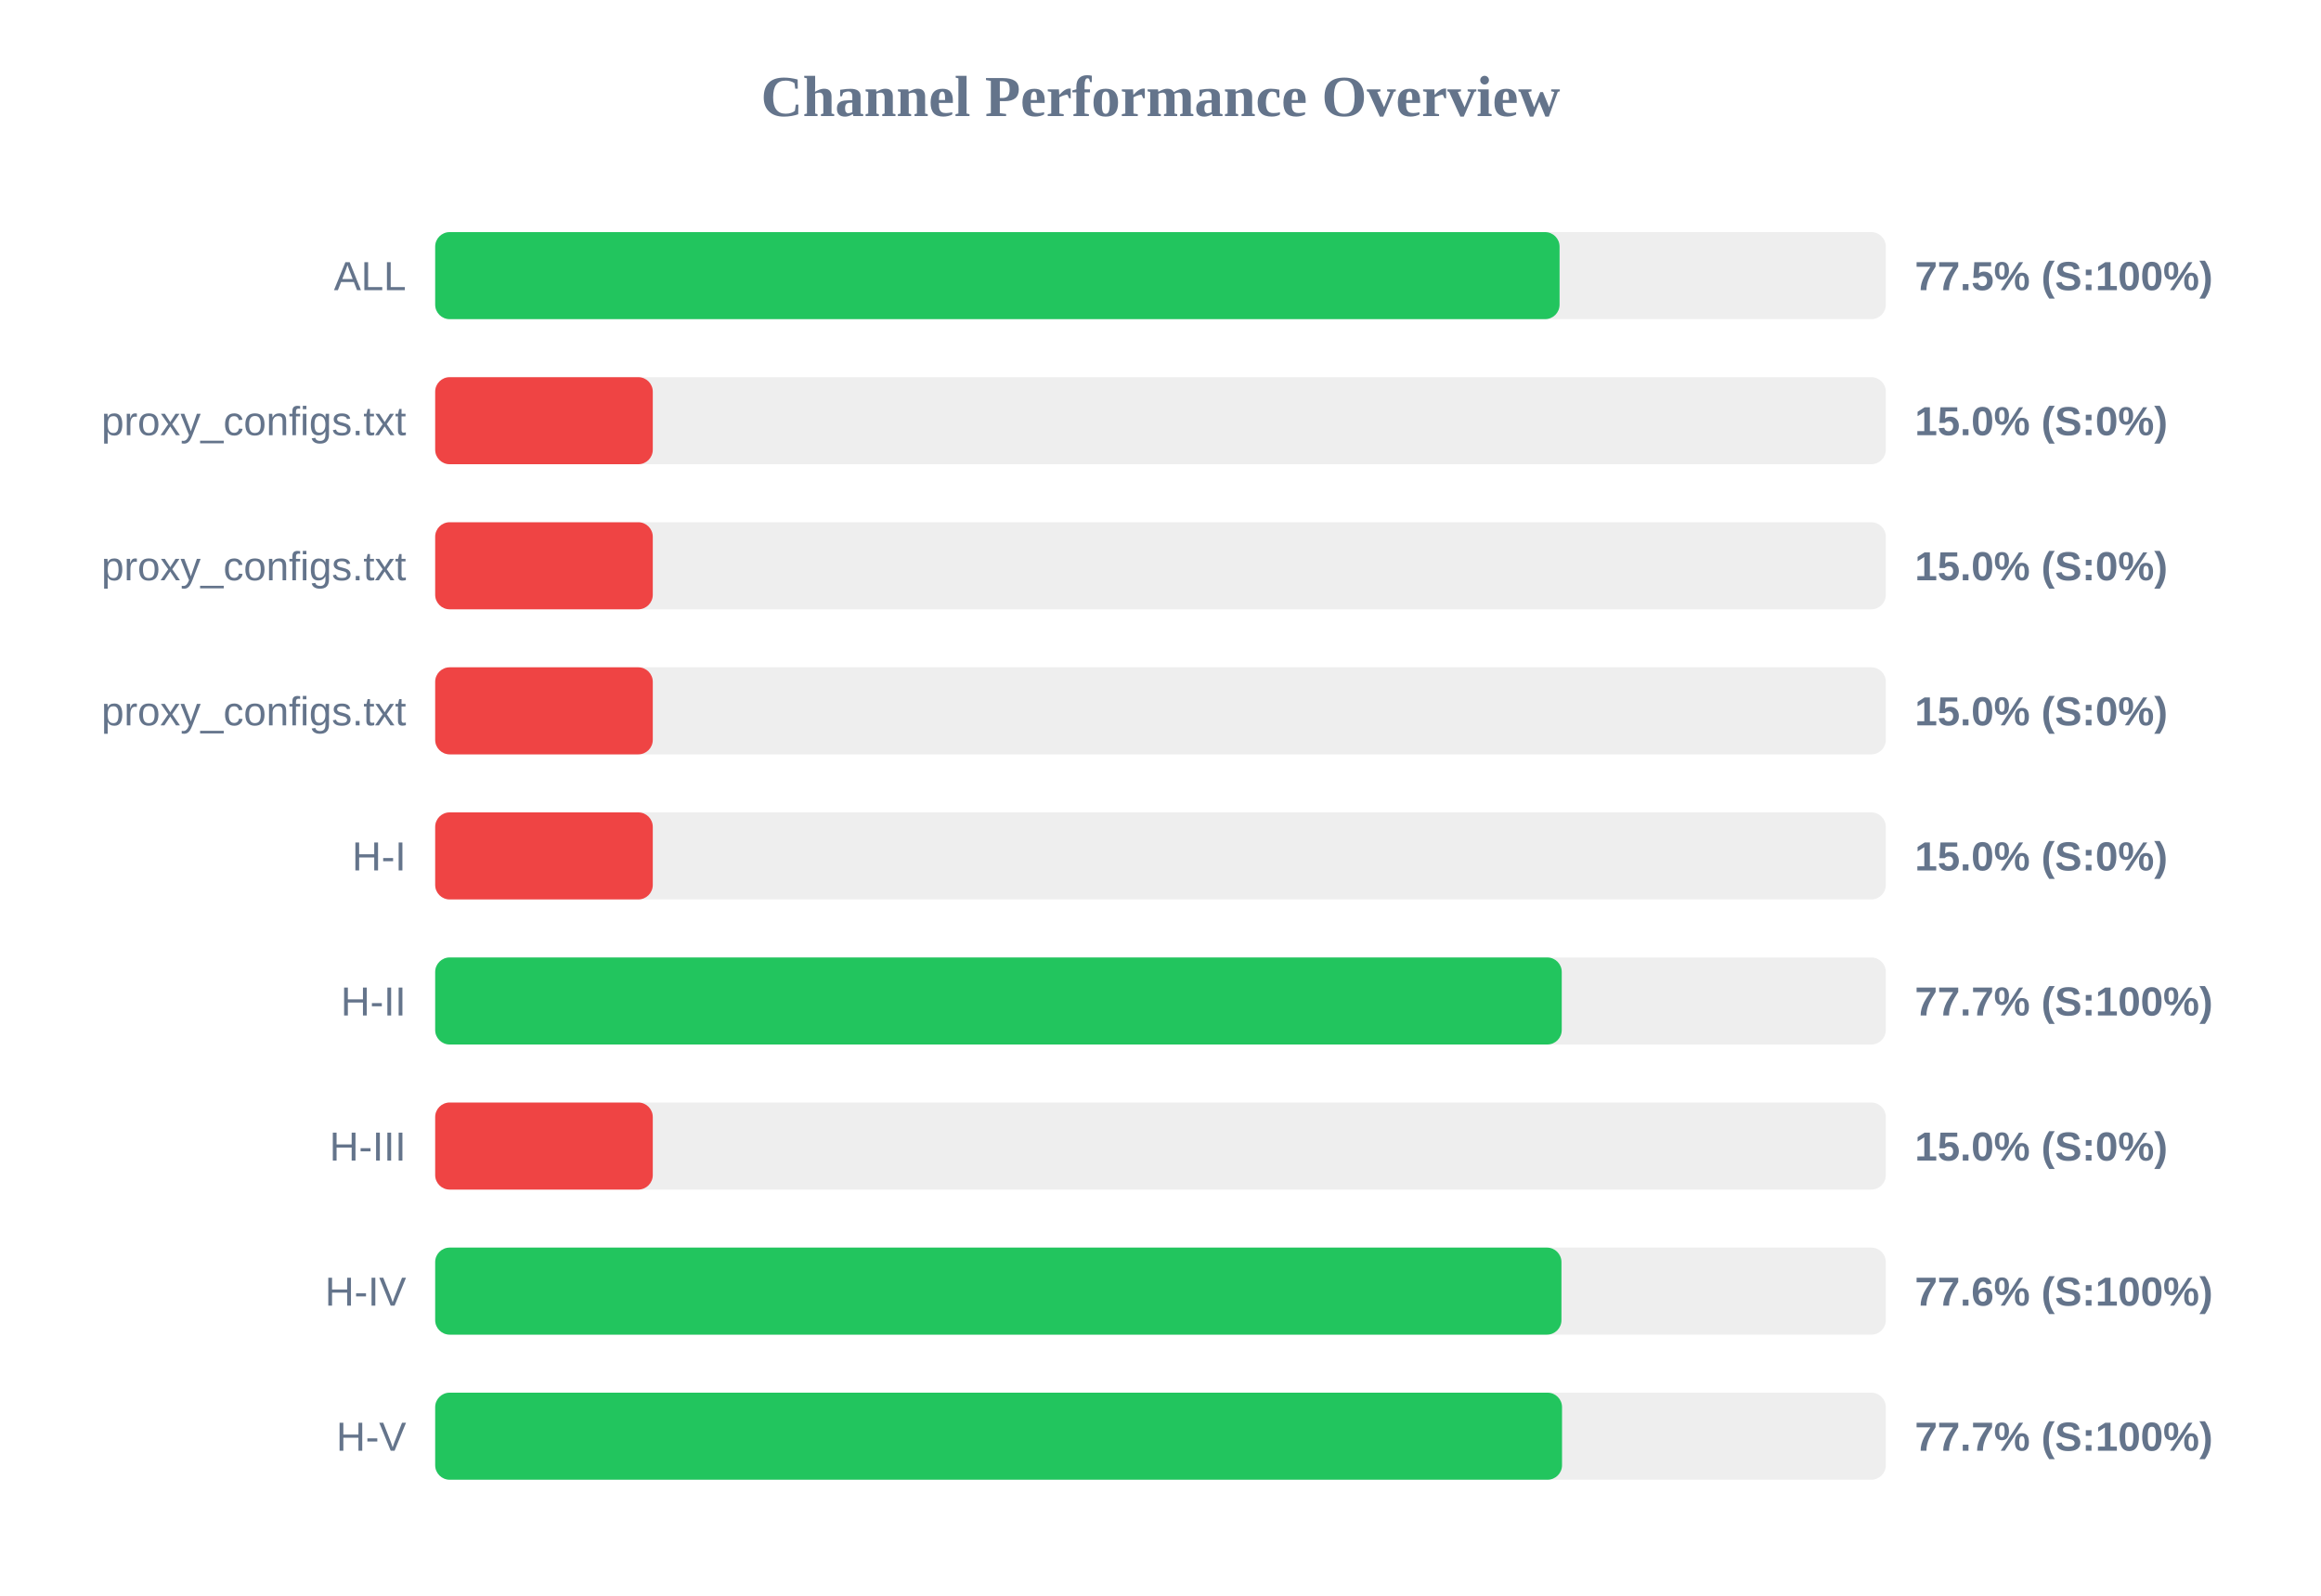
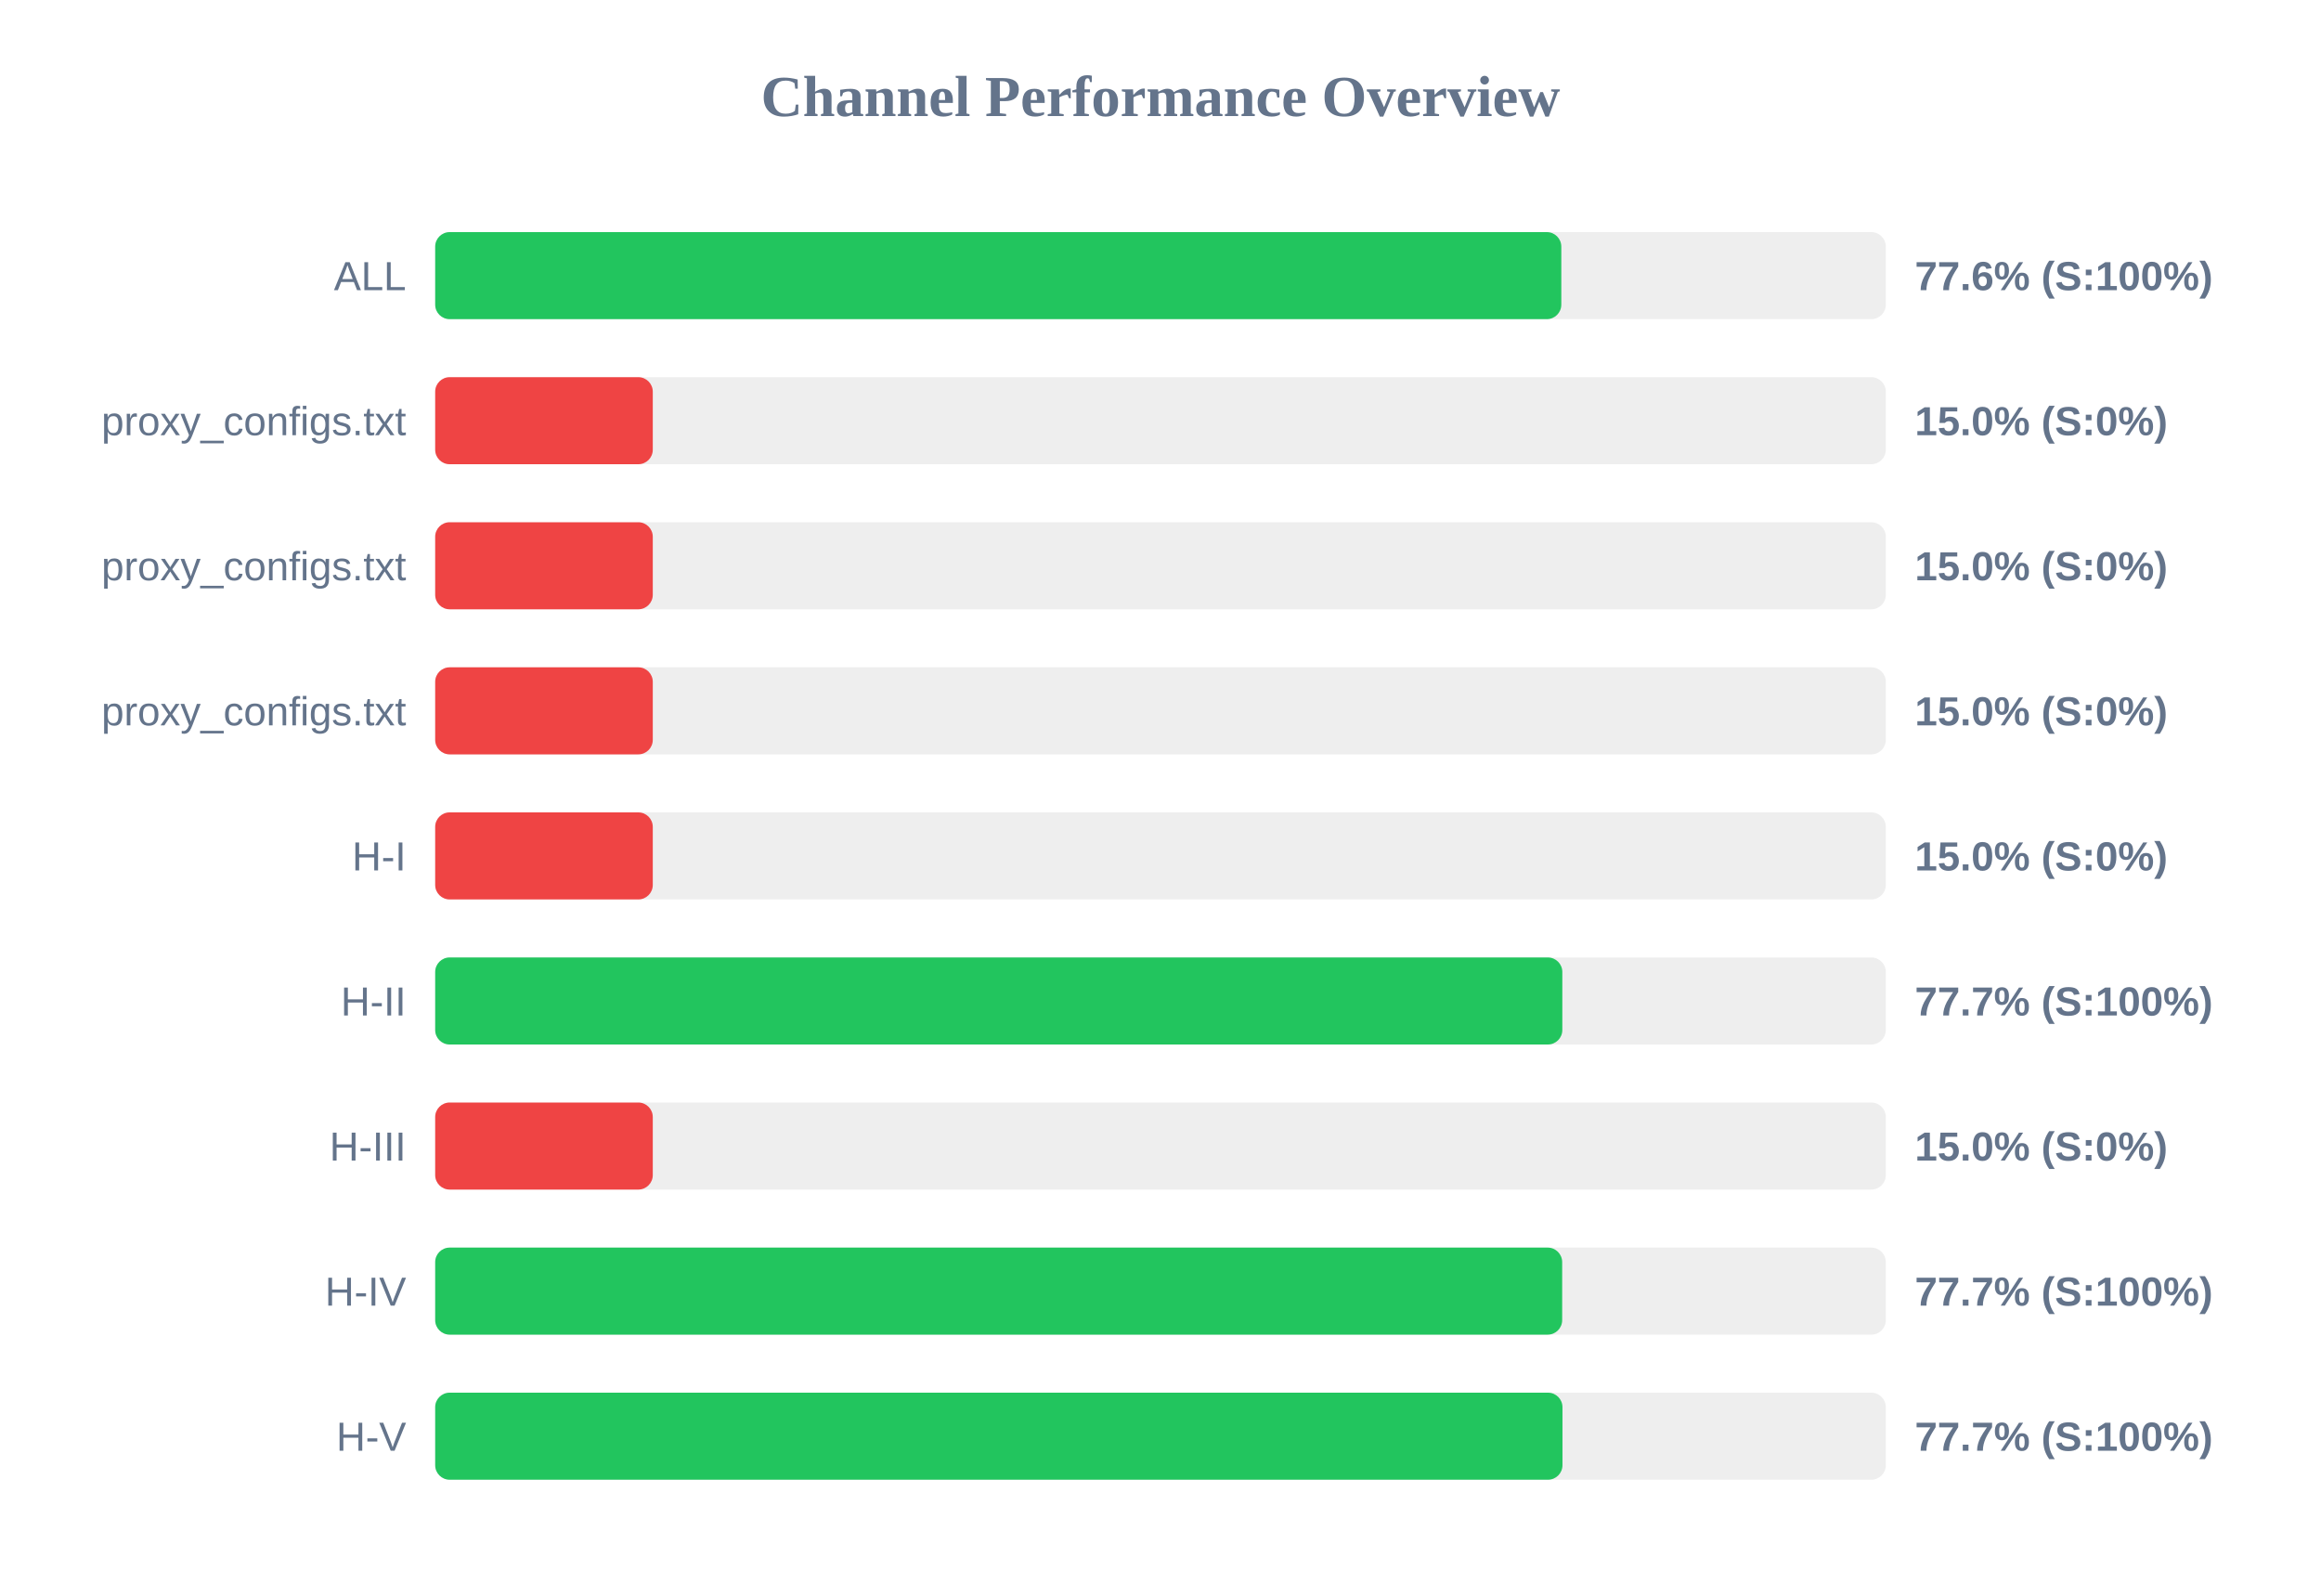
<svg xmlns="http://www.w3.org/2000/svg" width="800" height="550" version="1.1">
  <style>
        .row { font: 14px Arial; fill: #64748b; }
        .score { font: bold 14px Arial; fill: #64748b; }
    </style>
  <text x="400" y="40" text-anchor="middle" font-size="20px" font-weight="bold" fill="#64748b">Channel Performance Overview</text>
  <rect x="150" y="80" width="500" height="30" fill="#eee" rx="5" />
-   <rect x="150" y="80" width="387.55" height="30" fill="#22c55e" rx="5" />
+   <rect x="150" y="80" width="388.15" height="30" fill="#22c55e" rx="5" />
  <text x="140" y="100" text-anchor="end" class="row">ALL</text>
-   <text x="660" y="100" text-anchor="start" class="score">77.5% (S:100%)</text>
+   <text x="660" y="100" text-anchor="start" class="score">77.6% (S:100%)</text>
  <rect x="150" y="130" width="500" height="30" fill="#eee" rx="5" />
  <rect x="150" y="130" width="75.0" height="30" fill="#ef4444" rx="5" />
  <text x="140" y="150" text-anchor="end" class="row">proxy_configs.txt</text>
  <text x="660" y="150" text-anchor="start" class="score">15.0% (S:0%)</text>
  <rect x="150" y="180" width="500" height="30" fill="#eee" rx="5" />
  <rect x="150" y="180" width="75.0" height="30" fill="#ef4444" rx="5" />
  <text x="140" y="200" text-anchor="end" class="row">proxy_configs.txt</text>
  <text x="660" y="200" text-anchor="start" class="score">15.0% (S:0%)</text>
  <rect x="150" y="230" width="500" height="30" fill="#eee" rx="5" />
  <rect x="150" y="230" width="75.0" height="30" fill="#ef4444" rx="5" />
  <text x="140" y="250" text-anchor="end" class="row">proxy_configs.txt</text>
  <text x="660" y="250" text-anchor="start" class="score">15.0% (S:0%)</text>
  <rect x="150" y="280" width="500" height="30" fill="#eee" rx="5" />
  <rect x="150" y="280" width="75.0" height="30" fill="#ef4444" rx="5" />
  <text x="140" y="300" text-anchor="end" class="row">H-I</text>
  <text x="660" y="300" text-anchor="start" class="score">15.0% (S:0%)</text>
  <rect x="150" y="330" width="500" height="30" fill="#eee" rx="5" />
-   <rect x="150" y="330" width="388.3" height="30" fill="#22c55e" rx="5" />
+   <rect x="150" y="330" width="388.5" height="30" fill="#22c55e" rx="5" />
  <text x="140" y="350" text-anchor="end" class="row">H-II</text>
  <text x="660" y="350" text-anchor="start" class="score">77.7% (S:100%)</text>
  <rect x="150" y="380" width="500" height="30" fill="#eee" rx="5" />
  <rect x="150" y="380" width="75.0" height="30" fill="#ef4444" rx="5" />
  <text x="140" y="400" text-anchor="end" class="row">H-III</text>
  <text x="660" y="400" text-anchor="start" class="score">15.0% (S:0%)</text>
  <rect x="150" y="430" width="500" height="30" fill="#eee" rx="5" />
-   <rect x="150" y="430" width="388.2" height="30" fill="#22c55e" rx="5" />
+   <rect x="150" y="430" width="388.45" height="30" fill="#22c55e" rx="5" />
  <text x="140" y="450" text-anchor="end" class="row">H-IV</text>
-   <text x="660" y="450" text-anchor="start" class="score">77.6% (S:100%)</text>
+   <text x="660" y="450" text-anchor="start" class="score">77.7% (S:100%)</text>
  <rect x="150" y="480" width="500" height="30" fill="#eee" rx="5" />
-   <rect x="150" y="480" width="388.4" height="30" fill="#22c55e" rx="5" />
+   <rect x="150" y="480" width="388.55" height="30" fill="#22c55e" rx="5" />
  <text x="140" y="500" text-anchor="end" class="row">H-V</text>
  <text x="660" y="500" text-anchor="start" class="score">77.7% (S:100%)</text>
</svg>
